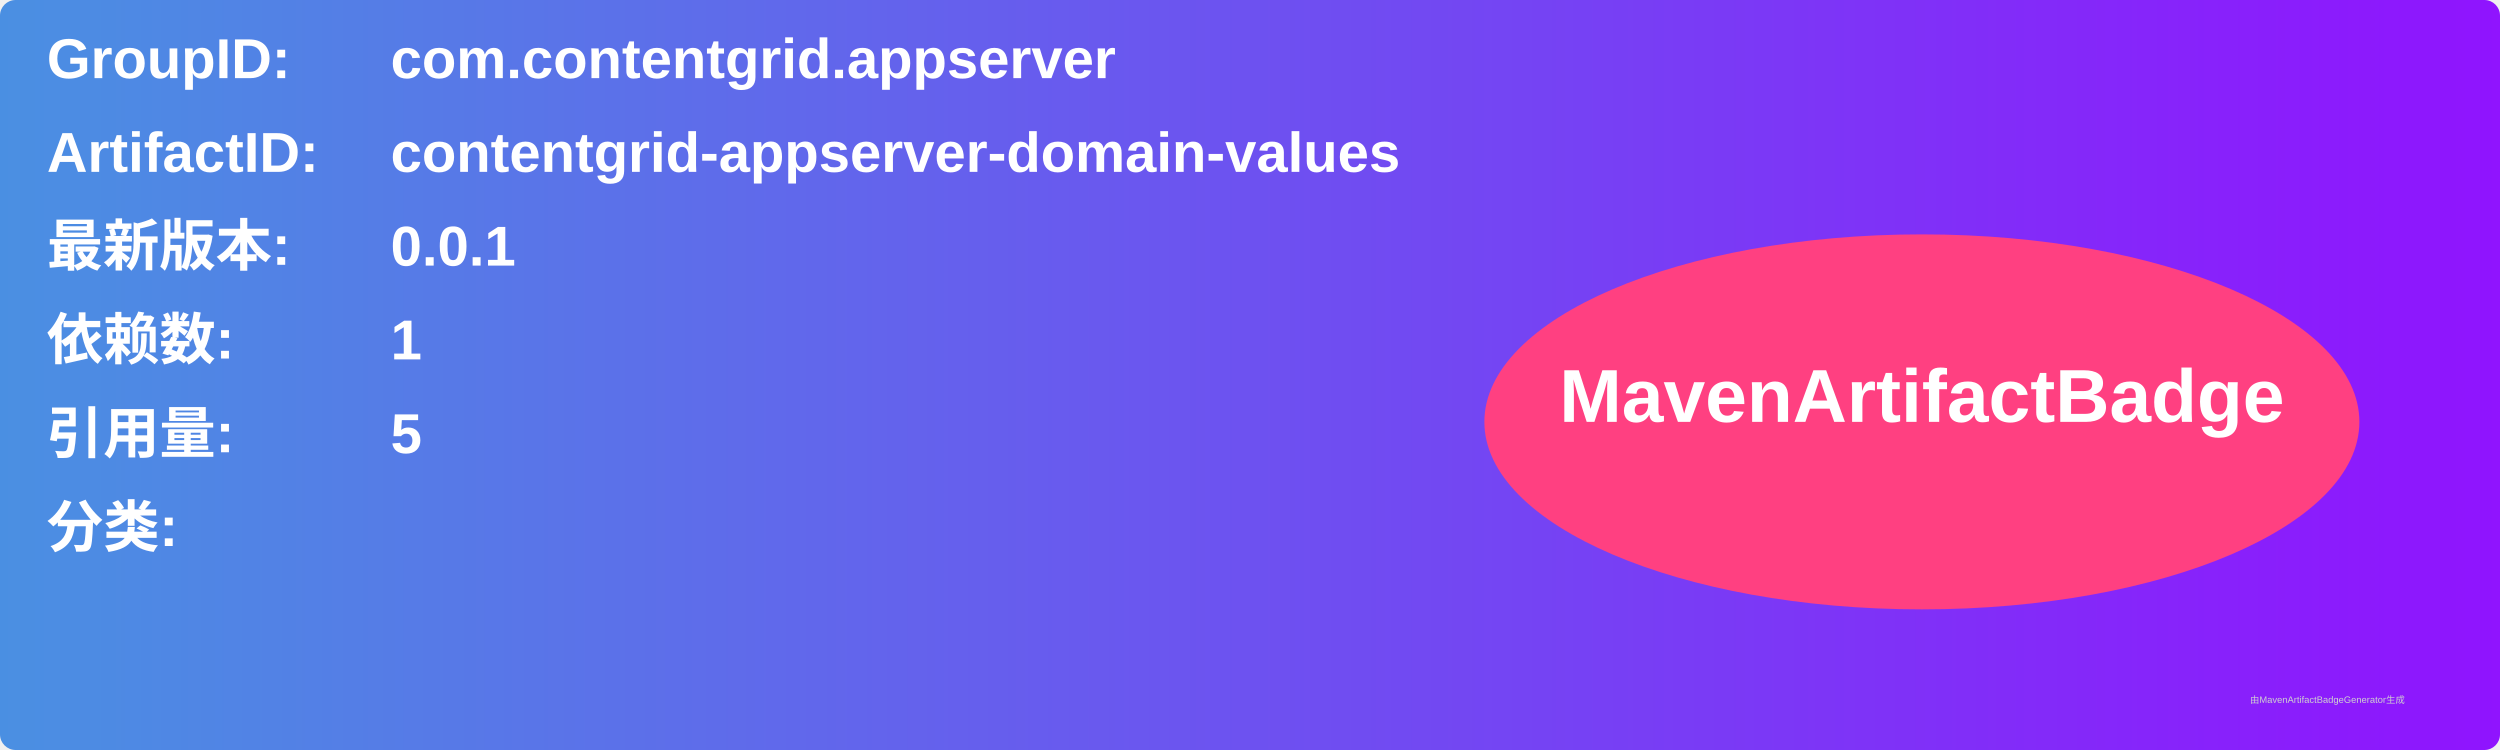
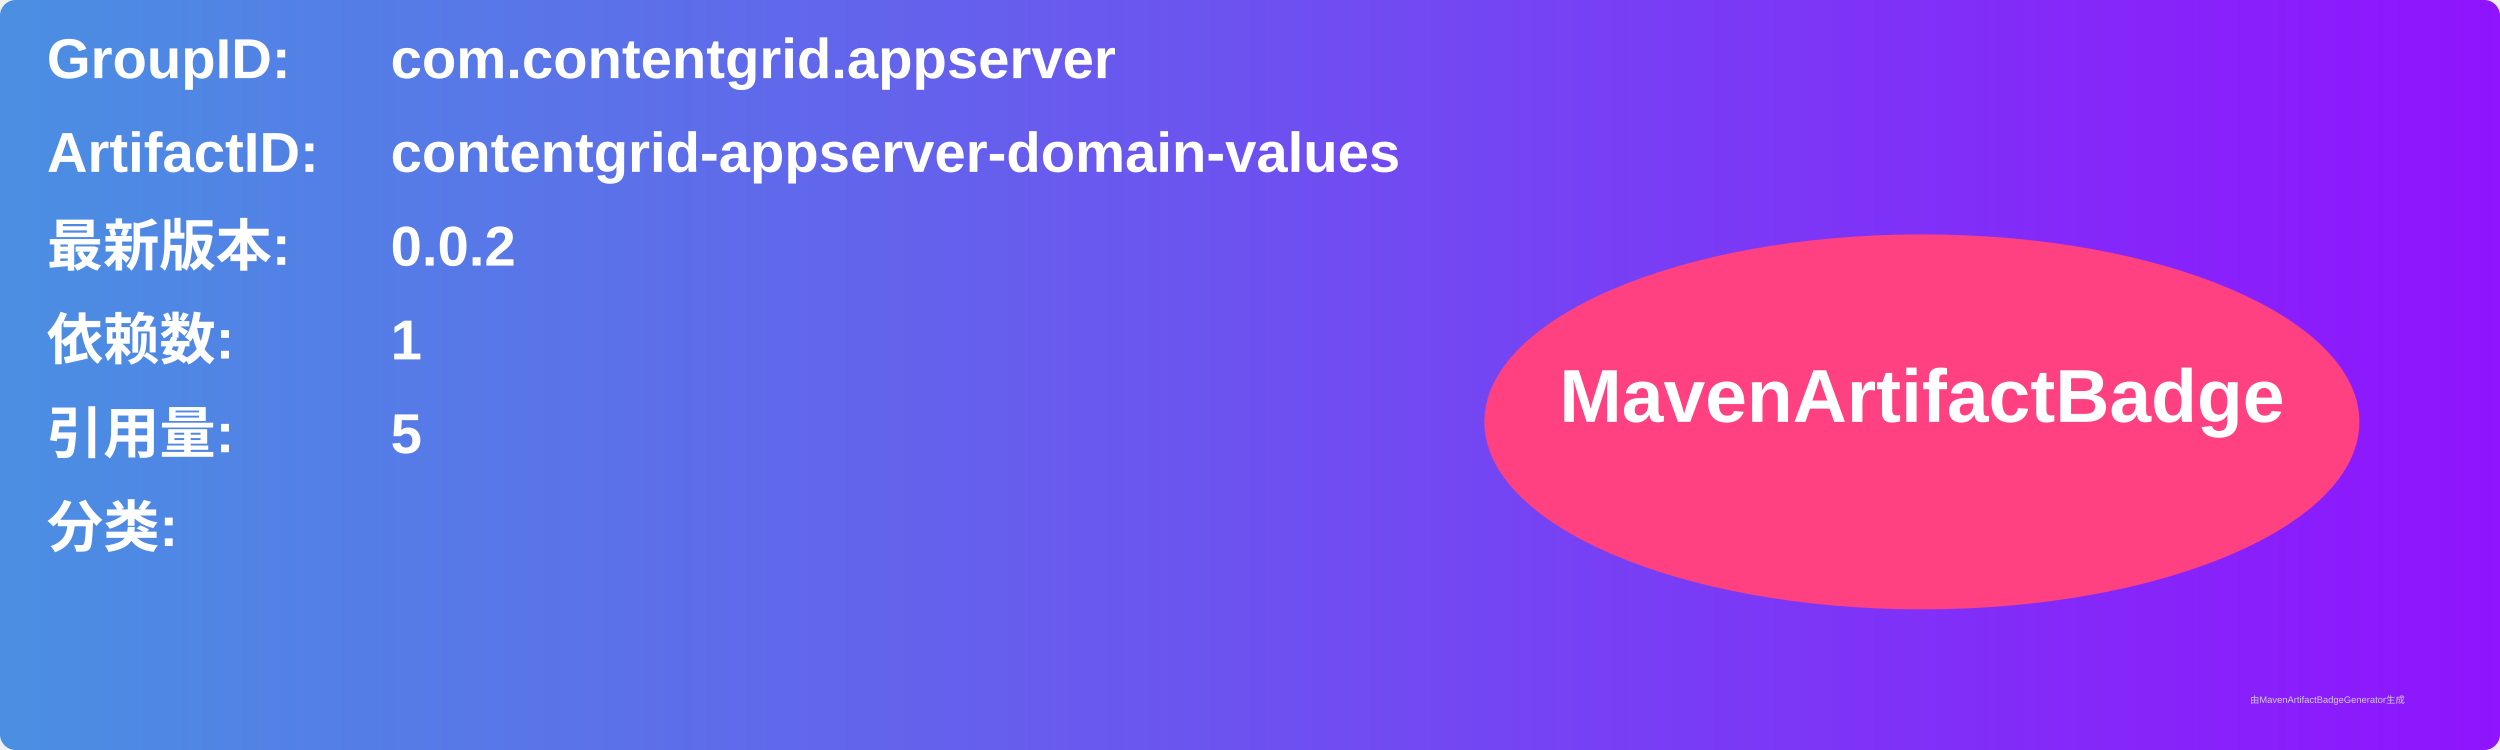
<svg xmlns="http://www.w3.org/2000/svg" width="800" height="240" viewBox="0 0 800 240">
  <linearGradient id="grad" x1="0%" y1="0%" x2="100%" y2="0%">
    <stop offset="0%" stop-color="#4a90e2" />
    <stop offset="100%" stop-color="#9013fe" />
  </linearGradient>
  <rect width="100%" height="100%" rx="5" ry="5" fill="url(#grad)" />
  <g transform="translate(15, 15)">
    <text x="0" y="10" font-family="Arial" font-size="18" fill="white" font-weight="bold" width="260">GroupID:</text>
    <text x="110" y="10" font-family="Arial" font-size="18" fill="white" font-weight="bold" width="460">com.contentgrid.appserver</text>
    <text x="0" y="40" font-family="Arial" font-size="18" fill="white" font-weight="bold" width="260">ArtifactID:</text>
    <text x="110" y="40" font-family="Arial" font-size="18" fill="white" font-weight="bold" width="460">contentgrid-appserver-domain-values</text>
    <text x="0" y="70" font-family="Arial" font-size="18" fill="white" font-weight="bold">最新版本:</text>
    <text x="110" y="70" font-family="Arial" font-size="18" fill="white" font-weight="bold">
-       <tspan font-weight="bold">0.0.1</tspan>
+       <tspan font-weight="bold">0.0.2</tspan>
    </text>
    <text x="0" y="100" font-family="Arial" font-size="18" fill="white" font-weight="bold">依赖数: </text>
    <text x="110" y="100" font-family="Arial" font-size="18" fill="white">
      <tspan font-weight="bold">1</tspan>
    </text>
    <text x="0" y="130" font-family="Arial" font-size="18" fill="white" font-weight="bold">引用量: </text>
    <text x="110" y="130" font-family="Arial" font-size="18" fill="white">
      <tspan font-weight="bold">5</tspan>
    </text>
    <text x="0" y="160" font-family="Arial" font-size="18" fill="white" font-weight="bold">分类:</text>
    <text x="10" y="190" font-family="Arial" font-size="10" fill="white">
      <tspan font-weight="bold" />
    </text>
    <ellipse cx="600" cy="120" rx="140" ry="60" fill="#ff4081" />
    <text x="600" y="120" text-anchor="middle" font-family="Arial" font-size="24" fill="white" font-weight="bold">MavenArtifactBadge</text>
  </g>
  <text x="720" y="225" font-family="Arial" font-size="3" fill="#d0d0d0">由MavenArtifactBadgeGenerator生成</text>
</svg>
